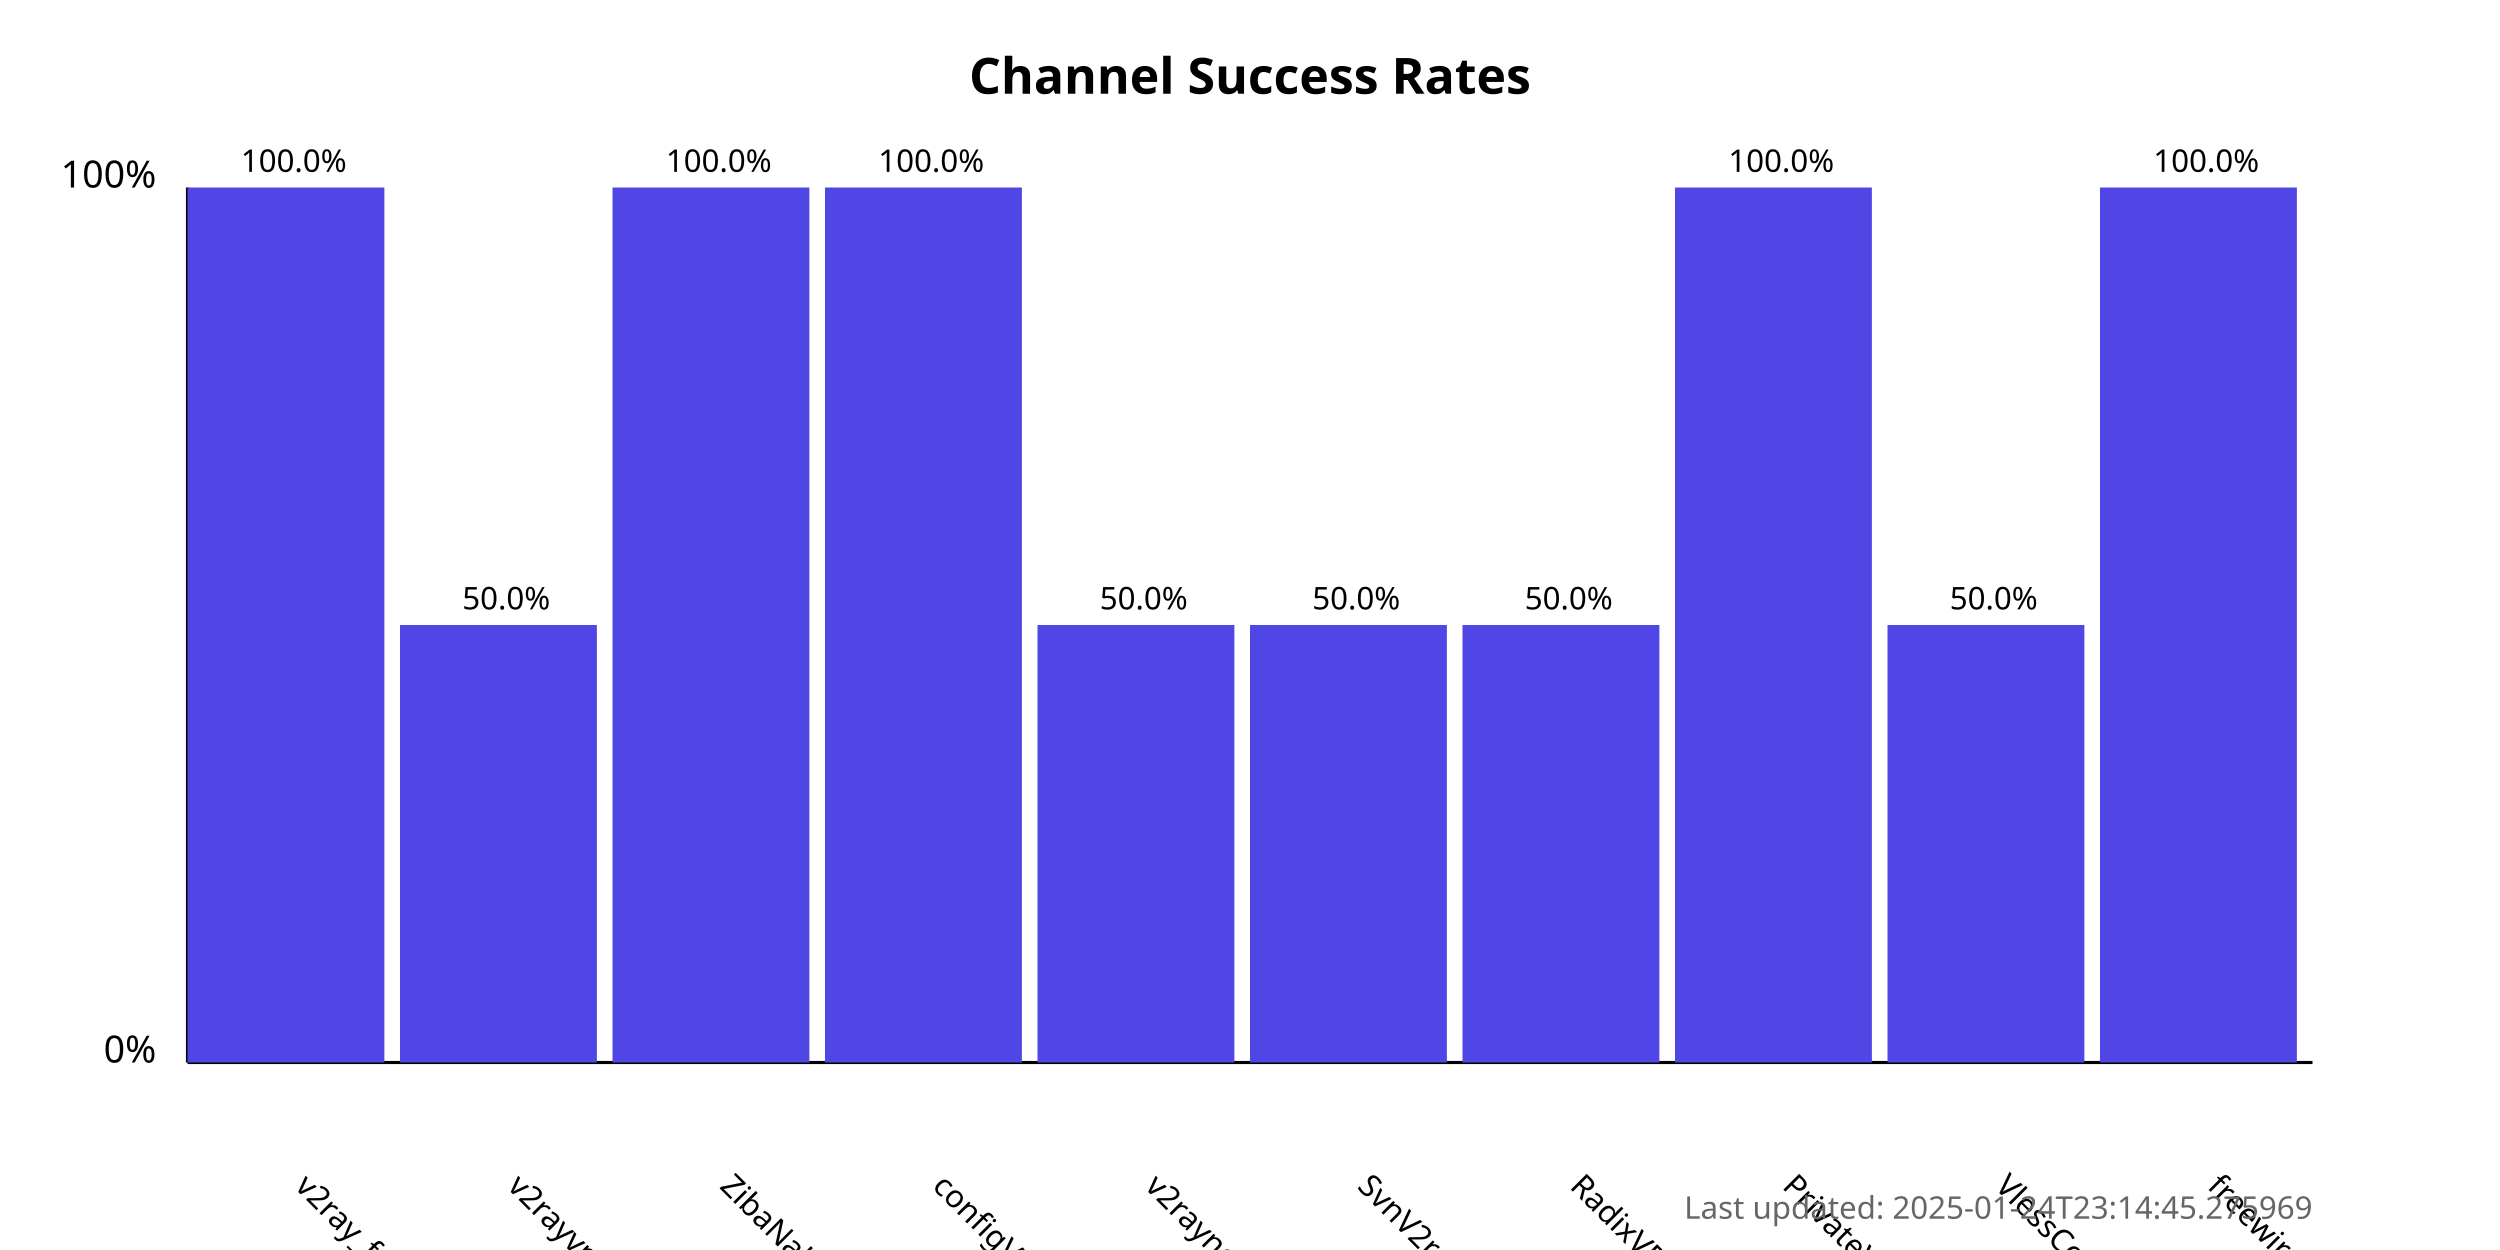
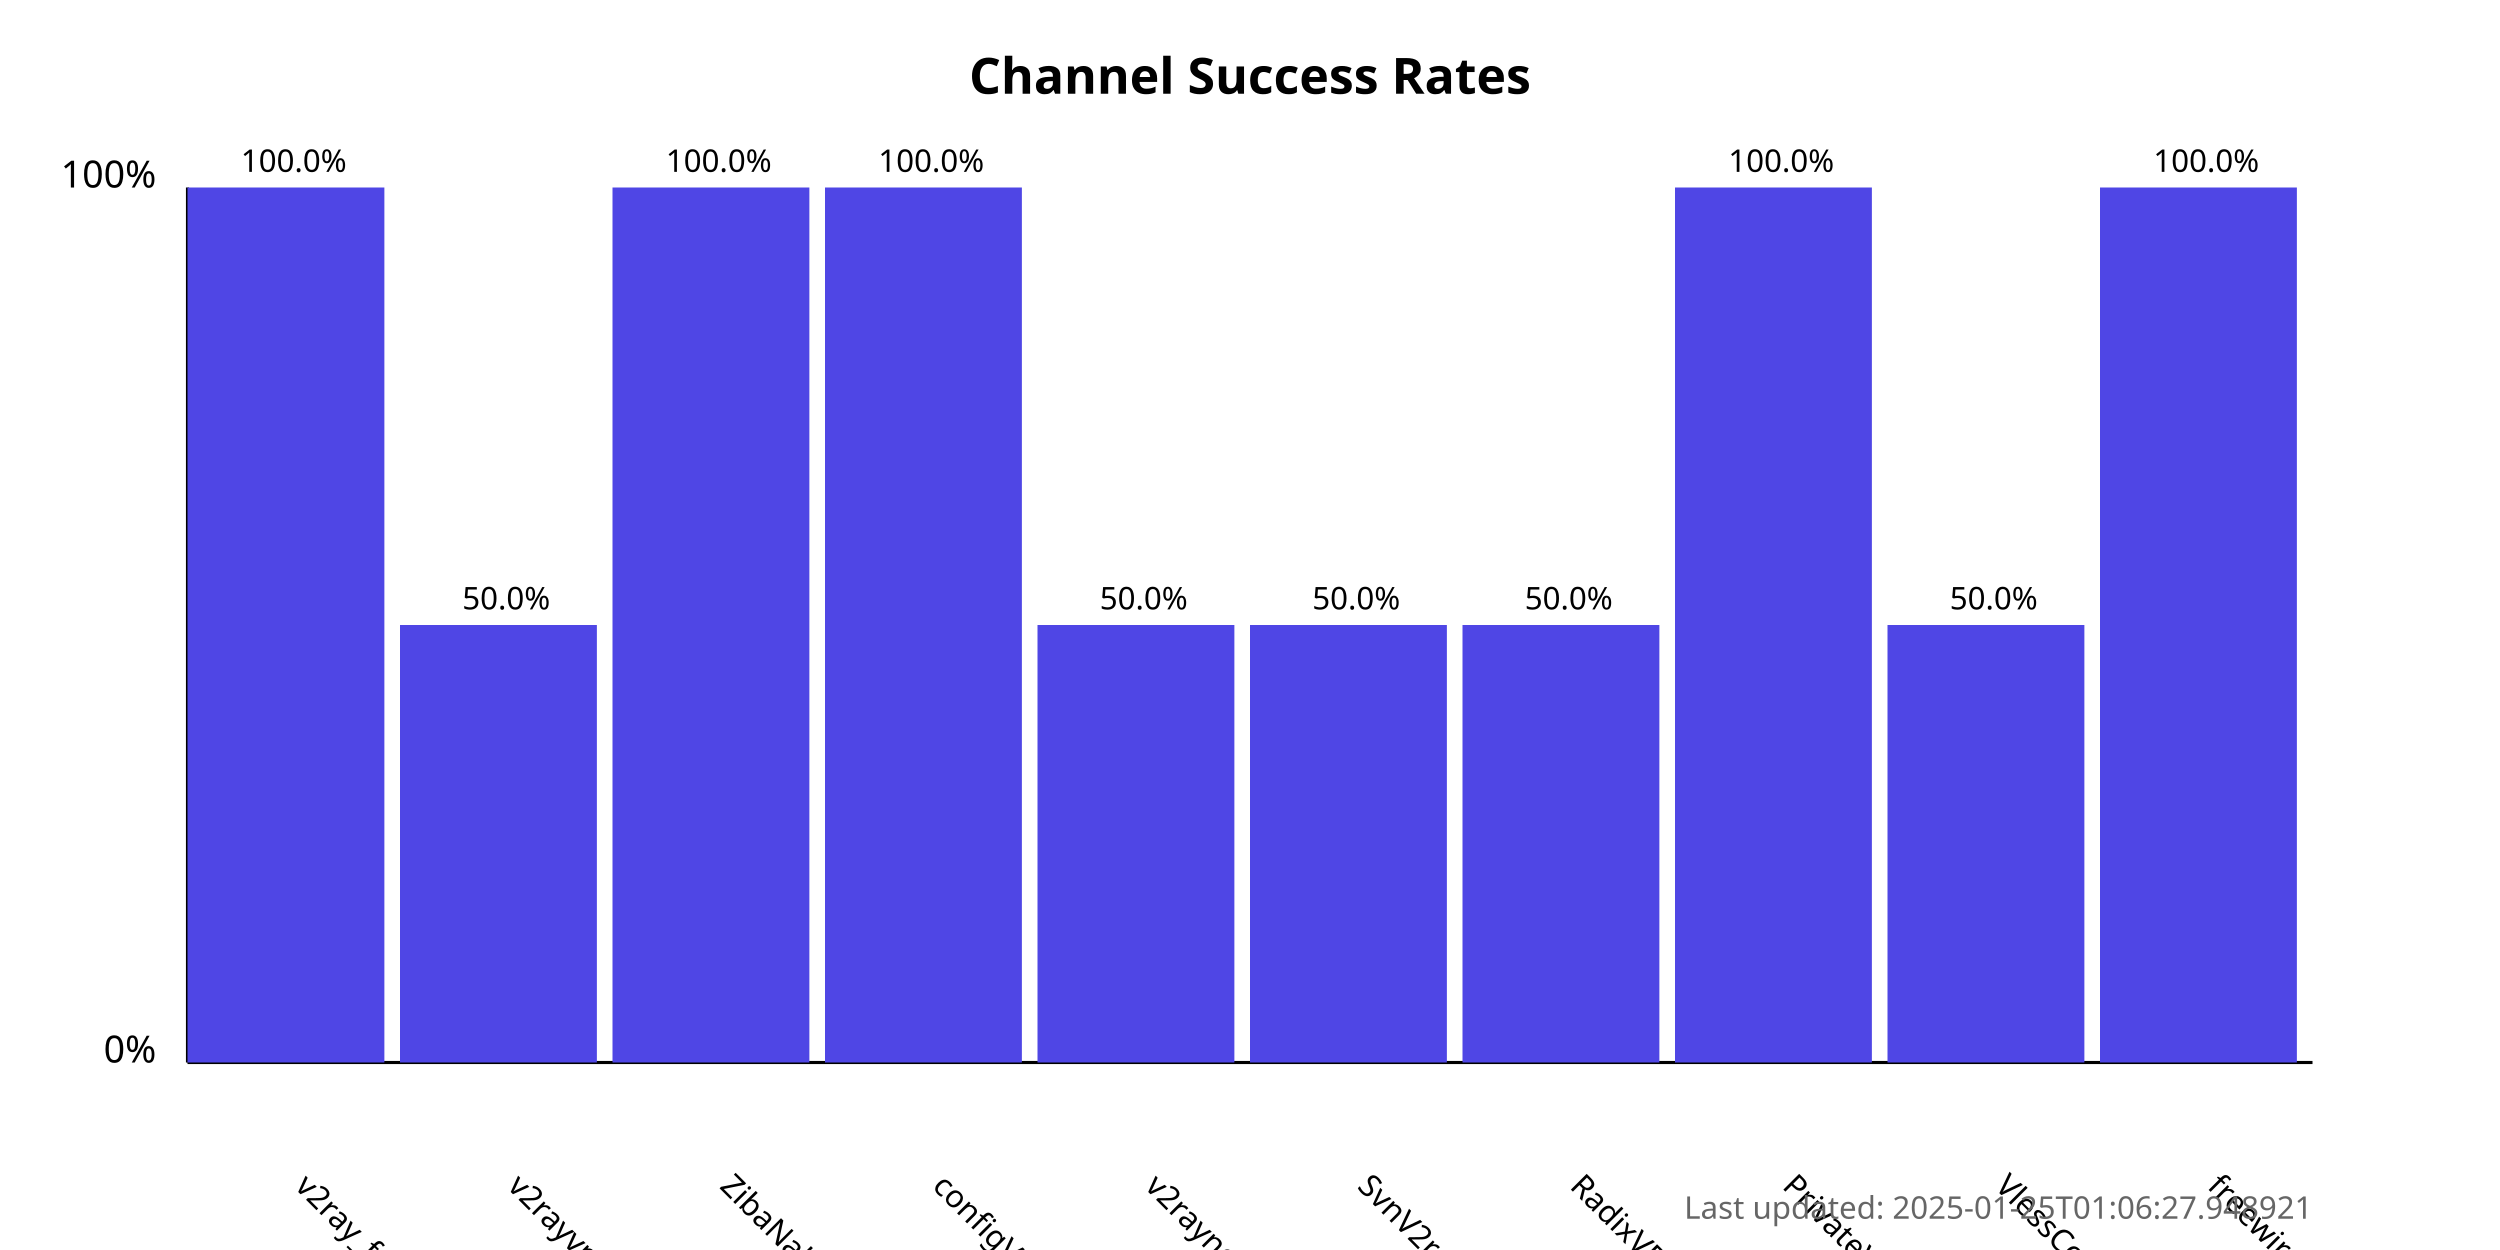
<svg xmlns="http://www.w3.org/2000/svg" width="800" height="400">
  <style>
            .chart-title { font: bold 16px sans-serif; }
            .axis-label { font: 12px sans-serif; }
            .tick-label { font: 10px sans-serif; }
            .bar { fill: #4f46e5; }
            .bar:hover { fill: #6366f1; }
            .timestamp { font: 10px sans-serif; fill: #666; }
        </style>
  <text x="400.0" y="30" text-anchor="middle" class="chart-title">
            Channel Success Rates
        </text>
  <line x1="60" y1="340" x2="60" y2="60" stroke="black" stroke-width="1" />
  <line x1="60" y1="340" x2="740" y2="340" stroke="black" stroke-width="1" />
  <text x="50" y="340" text-anchor="end" class="axis-label">0%</text>
  <text x="50" y="60" text-anchor="end" class="axis-label">100%</text>
  <g>
    <rect x="60" y="60.0" width="63.0" height="280.0" class="bar" />
    <text x="94.0" y="380" transform="rotate(45, 94.0, 380)" text-anchor="start" class="tick-label">
                v2ray_free_conf
            </text>
    <text x="94.0" y="55.0" text-anchor="middle" class="tick-label">
                100.0%
            </text>
  </g>
  <g>
    <rect x="128.0" y="200.0" width="63.0" height="140.0" class="bar" />
    <text x="162.0" y="380" transform="rotate(45, 162.0, 380)" text-anchor="start" class="tick-label">
                v2rayvpno
            </text>
    <text x="162.0" y="195.0" text-anchor="middle" class="tick-label">
                50.0%
            </text>
  </g>
  <g>
    <rect x="196.0" y="60.0" width="63.0" height="280.0" class="bar" />
    <text x="230.0" y="380" transform="rotate(45, 230.0, 380)" text-anchor="start" class="tick-label">
                ZibaNabz
            </text>
    <text x="230.0" y="55.0" text-anchor="middle" class="tick-label">
                100.0%
            </text>
  </g>
  <g>
    <rect x="264.0" y="60.0" width="63.0" height="280.0" class="bar" />
    <text x="298.0" y="380" transform="rotate(45, 298.0, 380)" text-anchor="start" class="tick-label">
                configV2rayForFree
            </text>
    <text x="298.0" y="55.0" text-anchor="middle" class="tick-label">
                100.0%
            </text>
  </g>
  <g>
    <rect x="332.0" y="200.0" width="63.0" height="140.0" class="bar" />
    <text x="366.0" y="380" transform="rotate(45, 366.0, 380)" text-anchor="start" class="tick-label">
                v2rayngvpn
            </text>
    <text x="366.0" y="195.0" text-anchor="middle" class="tick-label">
                50.0%
            </text>
  </g>
  <g>
    <rect x="400.0" y="200.0" width="63.0" height="140.0" class="bar" />
    <text x="434.0" y="380" transform="rotate(45, 434.0, 380)" text-anchor="start" class="tick-label">
                SvnV2ray
            </text>
    <text x="434.0" y="195.0" text-anchor="middle" class="tick-label">
                50.0%
            </text>
  </g>
  <g>
    <rect x="468.0" y="200.0" width="63.0" height="140.0" class="bar" />
    <text x="502.0" y="380" transform="rotate(45, 502.0, 380)" text-anchor="start" class="tick-label">
                RadixVPN
            </text>
    <text x="502.0" y="195.0" text-anchor="middle" class="tick-label">
                50.0%
            </text>
  </g>
  <g>
    <rect x="536.0" y="60.0" width="63.0" height="280.0" class="bar" />
    <text x="570.0" y="380" transform="rotate(45, 570.0, 380)" text-anchor="start" class="tick-label">
                PrivateVPNs
            </text>
    <text x="570.0" y="55.0" text-anchor="middle" class="tick-label">
                100.0%
            </text>
  </g>
  <g>
    <rect x="604.0" y="200.0" width="63.0" height="140.0" class="bar" />
    <text x="638.0" y="380" transform="rotate(45, 638.0, 380)" text-anchor="start" class="tick-label">
                VlessConfig
            </text>
    <text x="638.0" y="195.0" text-anchor="middle" class="tick-label">
                50.0%
            </text>
  </g>
  <g>
    <rect x="672.0" y="60.0" width="63.0" height="280.0" class="bar" />
    <text x="706.0" y="380" transform="rotate(45, 706.0, 380)" text-anchor="start" class="tick-label">
                freewireguard
            </text>
    <text x="706.0" y="55.0" text-anchor="middle" class="tick-label">
                100.0%
            </text>
  </g>
  <text x="740" y="390" text-anchor="end" class="timestamp">
-             Last updated: 2025-01-24T23:14:45.275969
+             Last updated: 2025-01-25T01:06:27.948921
        </text>
</svg>
